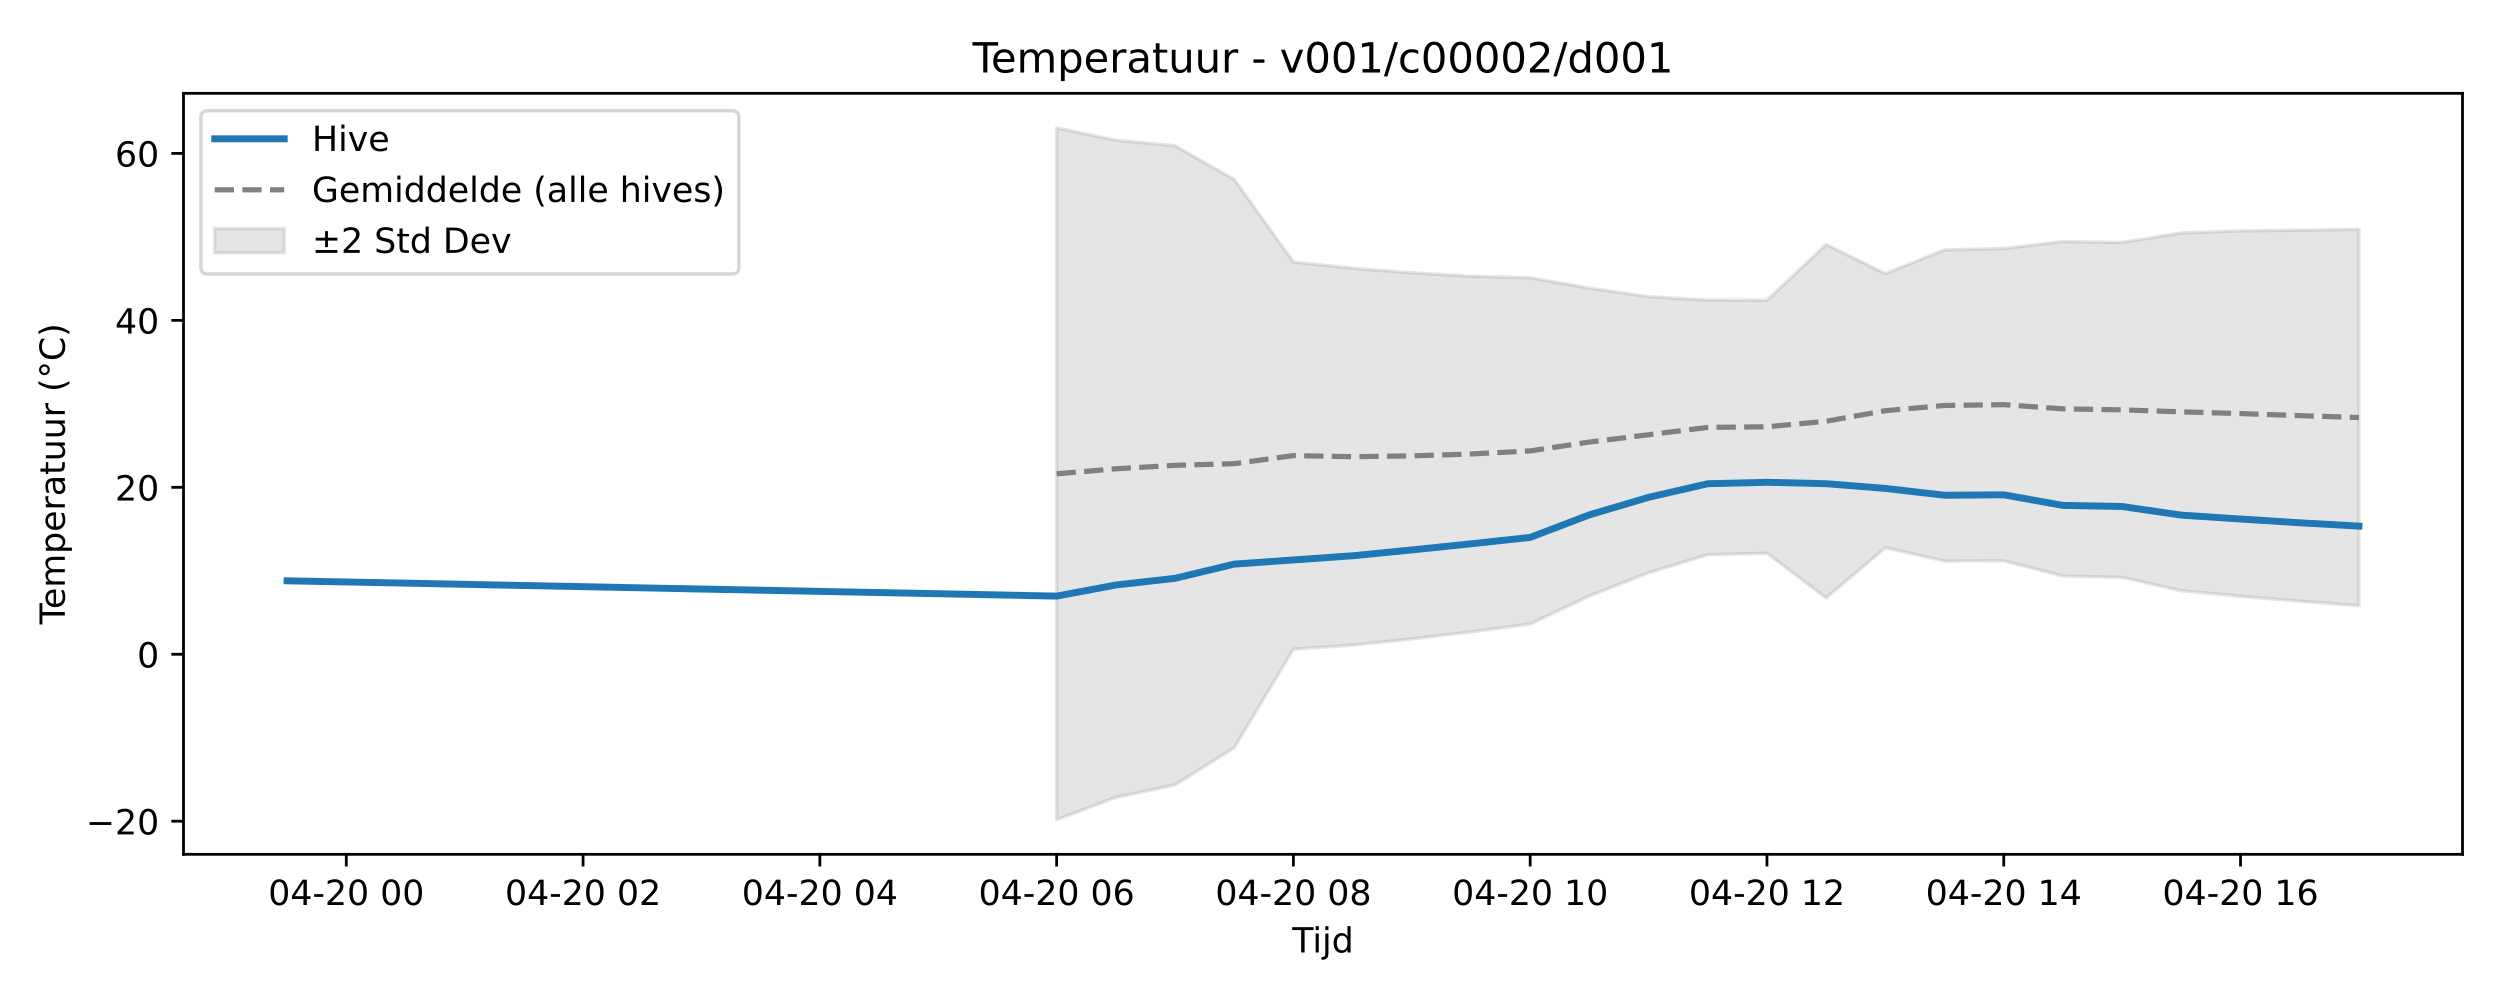
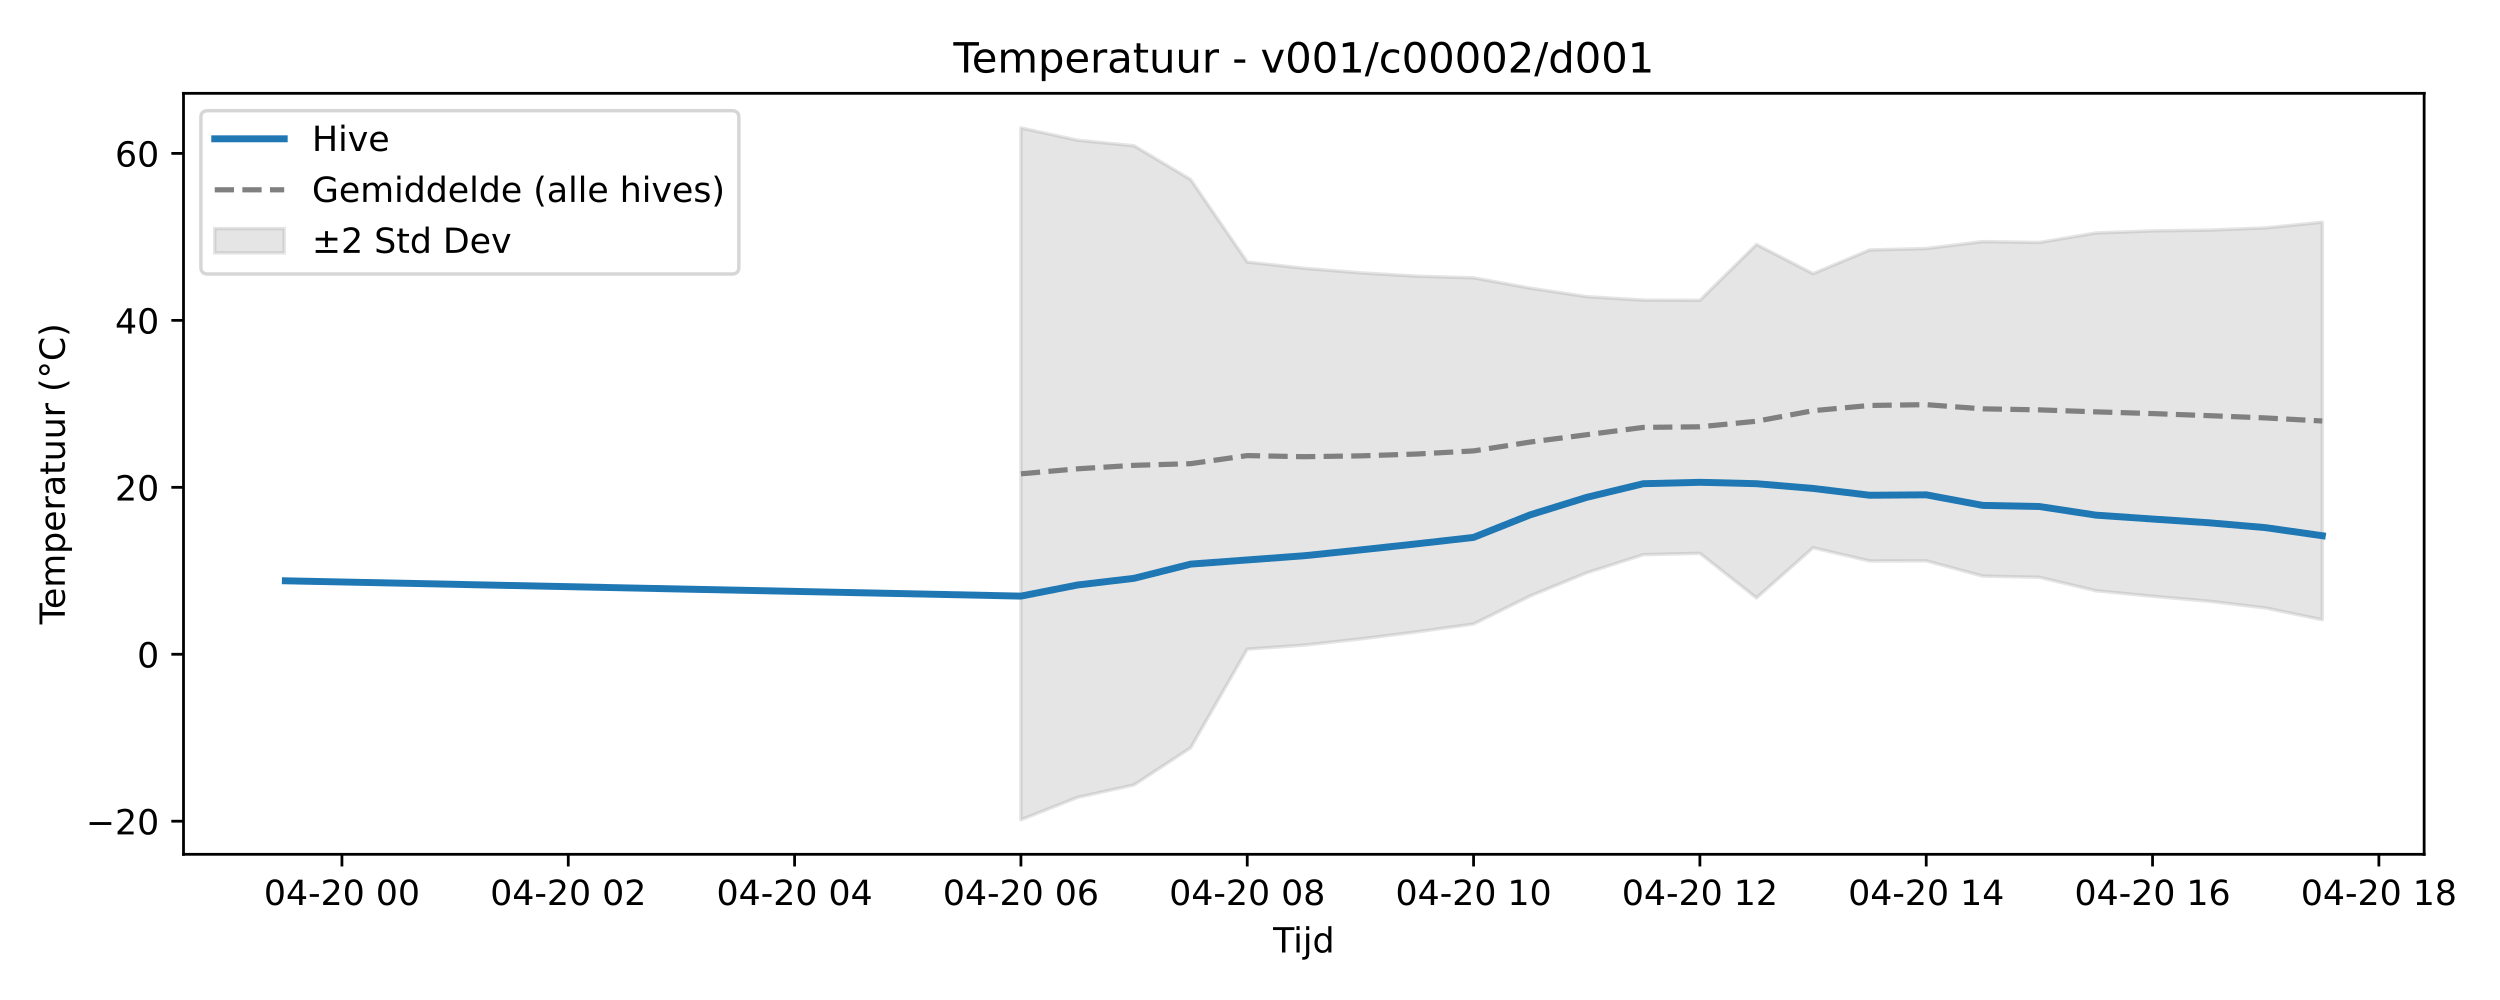
<svg xmlns="http://www.w3.org/2000/svg" xmlns:xlink="http://www.w3.org/1999/xlink" width="720pt" height="288pt" viewBox="0 0 720 288" version="1.1">
  <defs>
    <style type="text/css">*{stroke-linejoin: round; stroke-linecap: butt}</style>
  </defs>
  <g id="figure_1">
    <g id="patch_1">
      <path d="M 0 288  L 720 288  L 720 0  L 0 0  z " style="fill: #ffffff" />
    </g>
    <g id="axes_1">
      <g id="patch_2">
-         <path d="M 52.85 246.04  L 709.2 246.04  L 709.2 26.88  L 52.85 26.88  z " style="fill: #ffffff" />
+         <path d="M 52.85 246.04  L 698.153 246.04  L 698.153 26.88  L 52.85 26.88  z " style="fill: #ffffff" />
      </g>
      <g id="FillBetweenPolyCollection_1">
        <defs>
-           <path id="m833eab4d7a" d="M 304.309 -251.158  L 304.309 -51.922  L 321.357 -58.351  L 338.405 -61.959  L 355.453 -72.64  L 372.501 -101.045  L 389.549 -102.199  L 406.597 -103.993  L 423.645 -106.028  L 440.693 -108.293  L 457.741 -116.367  L 474.789 -123.042  L 491.837 -128.251  L 508.885 -128.648  L 525.933 -115.8  L 542.981 -130.251  L 560.03 -126.432  L 577.078 -126.48  L 594.126 -122.08  L 611.174 -121.741  L 628.222 -117.858  L 645.27 -116.281  L 662.318 -114.844  L 679.366 -113.572  L 679.366 -221.937  L 679.366 -221.937  L 662.318 -221.733  L 645.27 -221.499  L 628.222 -220.909  L 611.174 -218.175  L 594.126 -218.424  L 577.078 -216.429  L 560.03 -216.022  L 542.981 -209.185  L 525.933 -217.572  L 508.885 -201.519  L 491.837 -201.568  L 474.789 -202.556  L 457.741 -205.011  L 440.693 -207.983  L 423.645 -208.458  L 406.597 -209.425  L 389.549 -210.738  L 372.501 -212.533  L 355.453 -236.29  L 338.405 -246.009  L 321.357 -247.614  L 304.309 -251.158  z " style="stroke: #808080; stroke-opacity: 0.2" />
+           <path id="m1afbf3146f" d="M 294.024 -251.158  L 294.024 -51.922  L 310.319 -58.351  L 326.615 -61.959  L 342.91 -72.64  L 359.206 -101.045  L 375.501 -102.199  L 391.797 -103.993  L 408.092 -106.028  L 424.388 -108.293  L 440.683 -116.367  L 456.979 -123.042  L 473.275 -128.251  L 489.57 -128.648  L 505.866 -115.8  L 522.161 -130.251  L 538.457 -126.432  L 554.752 -126.48  L 571.048 -122.08  L 587.343 -121.741  L 603.639 -117.858  L 619.934 -116.281  L 636.23 -114.844  L 652.525 -112.895  L 668.821 -109.507  L 668.821 -223.998  L 668.821 -223.998  L 652.525 -222.373  L 636.23 -221.733  L 619.934 -221.499  L 603.639 -220.909  L 587.343 -218.175  L 571.048 -218.424  L 554.752 -216.429  L 538.457 -216.022  L 522.161 -209.185  L 505.866 -217.572  L 489.57 -201.519  L 473.275 -201.568  L 456.979 -202.556  L 440.683 -205.011  L 424.388 -207.983  L 408.092 -208.458  L 391.797 -209.425  L 375.501 -210.738  L 359.206 -212.533  L 342.91 -236.29  L 326.615 -246.009  L 310.319 -247.614  L 294.024 -251.158  z " style="stroke: #808080; stroke-opacity: 0.2" />
        </defs>
-         <g clip-path="url(#p38b41b8048)">
-           <use xlink:href="#m833eab4d7a" x="0" y="288" style="fill: #808080; fill-opacity: 0.2; stroke: #808080; stroke-opacity: 0.2" />
+         <g clip-path="url(#p901e666ffd)">
+           <use xlink:href="#m1afbf3146f" x="0" y="288" style="fill: #808080; fill-opacity: 0.2; stroke: #808080; stroke-opacity: 0.2" />
        </g>
      </g>
      <g id="matplotlib.axis_1">
        <g id="xtick_1">
          <g id="line2d_1">
            <defs>
-               <path id="m64aecbc556" d="M 0 0  L 0 3.5  " style="stroke: #000000; stroke-width: 0.8" />
-             </defs>
-             <g>
-               <use xlink:href="#m64aecbc556" x="99.732" y="246.04" style="stroke: #000000; stroke-width: 0.8" />
+               <path id="m301e28a3d0" d="M 0 0  L 0 3.5  " style="stroke: #000000; stroke-width: 0.8" />
+             </defs>
+             <g>
+               <use xlink:href="#m301e28a3d0" x="98.477" y="246.04" style="stroke: #000000; stroke-width: 0.8" />
            </g>
          </g>
          <g id="text_1">
-             <g transform="translate(77.25167 260.6384) scale(0.1 -0.1)">
+             <g transform="translate(75.997 260.6384) scale(0.1 -0.1)">
              <defs>
                <path id="DejaVuSans-30" d="M 2034 4250  Q 1547 4250 1301 3770  Q 1056 3291 1056 2328  Q 1056 1369 1301 889  Q 1547 409 2034 409  Q 2525 409 2770 889  Q 3016 1369 3016 2328  Q 3016 3291 2770 3770  Q 2525 4250 2034 4250  z M 2034 4750  Q 2819 4750 3233 4129  Q 3647 3509 3647 2328  Q 3647 1150 3233 529  Q 2819 -91 2034 -91  Q 1250 -91 836 529  Q 422 1150 422 2328  Q 422 3509 836 4129  Q 1250 4750 2034 4750  z " transform="scale(0.015625)" />
                <path id="DejaVuSans-34" d="M 2419 4116  L 825 1625  L 2419 1625  L 2419 4116  z M 2253 4666  L 3047 4666  L 3047 1625  L 3713 1625  L 3713 1100  L 3047 1100  L 3047 0  L 2419 0  L 2419 1100  L 313 1100  L 313 1709  L 2253 4666  z " transform="scale(0.015625)" />
                <path id="DejaVuSans-2d" d="M 313 2009  L 1997 2009  L 1997 1497  L 313 1497  L 313 2009  z " transform="scale(0.015625)" />
                <path id="DejaVuSans-32" d="M 1228 531  L 3431 531  L 3431 0  L 469 0  L 469 531  Q 828 903 1448 1529  Q 2069 2156 2228 2338  Q 2531 2678 2651 2914  Q 2772 3150 2772 3378  Q 2772 3750 2511 3984  Q 2250 4219 1831 4219  Q 1534 4219 1204 4116  Q 875 4013 500 3803  L 500 4441  Q 881 4594 1212 4672  Q 1544 4750 1819 4750  Q 2544 4750 2975 4387  Q 3406 4025 3406 3419  Q 3406 3131 3298 2873  Q 3191 2616 2906 2266  Q 2828 2175 2409 1742  Q 1991 1309 1228 531  z " transform="scale(0.015625)" />
                <path id="DejaVuSans-20" transform="scale(0.015625)" />
              </defs>
              <use xlink:href="#DejaVuSans-30" />
              <use xlink:href="#DejaVuSans-34" transform="translate(63.62305 0)" />
              <use xlink:href="#DejaVuSans-2d" transform="translate(127.2461 0)" />
              <use xlink:href="#DejaVuSans-32" transform="translate(163.3301 0)" />
              <use xlink:href="#DejaVuSans-30" transform="translate(226.9531 0)" />
              <use xlink:href="#DejaVuSans-20" transform="translate(290.5762 0)" />
              <use xlink:href="#DejaVuSans-30" transform="translate(322.3633 0)" />
              <use xlink:href="#DejaVuSans-30" transform="translate(385.9863 0)" />
            </g>
          </g>
        </g>
        <g id="xtick_2">
          <g id="line2d_2">
            <g>
-               <use xlink:href="#m64aecbc556" x="167.924" y="246.04" style="stroke: #000000; stroke-width: 0.8" />
+               <use xlink:href="#m301e28a3d0" x="163.66" y="246.04" style="stroke: #000000; stroke-width: 0.8" />
            </g>
          </g>
          <g id="text_2">
-             <g transform="translate(145.4439 260.6384) scale(0.1 -0.1)">
+             <g transform="translate(141.1791 260.6384) scale(0.1 -0.1)">
              <use xlink:href="#DejaVuSans-30" />
              <use xlink:href="#DejaVuSans-34" transform="translate(63.62305 0)" />
              <use xlink:href="#DejaVuSans-2d" transform="translate(127.2461 0)" />
              <use xlink:href="#DejaVuSans-32" transform="translate(163.3301 0)" />
              <use xlink:href="#DejaVuSans-30" transform="translate(226.9531 0)" />
              <use xlink:href="#DejaVuSans-20" transform="translate(290.5762 0)" />
              <use xlink:href="#DejaVuSans-30" transform="translate(322.3633 0)" />
              <use xlink:href="#DejaVuSans-32" transform="translate(385.9863 0)" />
            </g>
          </g>
        </g>
        <g id="xtick_3">
          <g id="line2d_3">
            <g>
-               <use xlink:href="#m64aecbc556" x="236.117" y="246.04" style="stroke: #000000; stroke-width: 0.8" />
+               <use xlink:href="#m301e28a3d0" x="228.842" y="246.04" style="stroke: #000000; stroke-width: 0.8" />
            </g>
          </g>
          <g id="text_3">
-             <g transform="translate(213.6361 260.6384) scale(0.1 -0.1)">
+             <g transform="translate(206.3612 260.6384) scale(0.1 -0.1)">
              <use xlink:href="#DejaVuSans-30" />
              <use xlink:href="#DejaVuSans-34" transform="translate(63.62305 0)" />
              <use xlink:href="#DejaVuSans-2d" transform="translate(127.2461 0)" />
              <use xlink:href="#DejaVuSans-32" transform="translate(163.3301 0)" />
              <use xlink:href="#DejaVuSans-30" transform="translate(226.9531 0)" />
              <use xlink:href="#DejaVuSans-20" transform="translate(290.5762 0)" />
              <use xlink:href="#DejaVuSans-30" transform="translate(322.3633 0)" />
              <use xlink:href="#DejaVuSans-34" transform="translate(385.9863 0)" />
            </g>
          </g>
        </g>
        <g id="xtick_4">
          <g id="line2d_4">
            <g>
-               <use xlink:href="#m64aecbc556" x="304.309" y="246.04" style="stroke: #000000; stroke-width: 0.8" />
+               <use xlink:href="#m301e28a3d0" x="294.024" y="246.04" style="stroke: #000000; stroke-width: 0.8" />
            </g>
          </g>
          <g id="text_4">
-             <g transform="translate(281.8283 260.6384) scale(0.1 -0.1)">
+             <g transform="translate(271.5433 260.6384) scale(0.1 -0.1)">
              <defs>
                <path id="DejaVuSans-36" d="M 2113 2584  Q 1688 2584 1439 2293  Q 1191 2003 1191 1497  Q 1191 994 1439 701  Q 1688 409 2113 409  Q 2538 409 2786 701  Q 3034 994 3034 1497  Q 3034 2003 2786 2293  Q 2538 2584 2113 2584  z M 3366 4563  L 3366 3988  Q 3128 4100 2886 4159  Q 2644 4219 2406 4219  Q 1781 4219 1451 3797  Q 1122 3375 1075 2522  Q 1259 2794 1537 2939  Q 1816 3084 2150 3084  Q 2853 3084 3261 2657  Q 3669 2231 3669 1497  Q 3669 778 3244 343  Q 2819 -91 2113 -91  Q 1303 -91 875 529  Q 447 1150 447 2328  Q 447 3434 972 4092  Q 1497 4750 2381 4750  Q 2619 4750 2861 4703  Q 3103 4656 3366 4563  z " transform="scale(0.015625)" />
              </defs>
              <use xlink:href="#DejaVuSans-30" />
              <use xlink:href="#DejaVuSans-34" transform="translate(63.62305 0)" />
              <use xlink:href="#DejaVuSans-2d" transform="translate(127.2461 0)" />
              <use xlink:href="#DejaVuSans-32" transform="translate(163.3301 0)" />
              <use xlink:href="#DejaVuSans-30" transform="translate(226.9531 0)" />
              <use xlink:href="#DejaVuSans-20" transform="translate(290.5762 0)" />
              <use xlink:href="#DejaVuSans-30" transform="translate(322.3633 0)" />
              <use xlink:href="#DejaVuSans-36" transform="translate(385.9863 0)" />
            </g>
          </g>
        </g>
        <g id="xtick_5">
          <g id="line2d_5">
            <g>
-               <use xlink:href="#m64aecbc556" x="372.501" y="246.04" style="stroke: #000000; stroke-width: 0.8" />
+               <use xlink:href="#m301e28a3d0" x="359.206" y="246.04" style="stroke: #000000; stroke-width: 0.8" />
            </g>
          </g>
          <g id="text_5">
-             <g transform="translate(350.0205 260.6384) scale(0.1 -0.1)">
+             <g transform="translate(336.7254 260.6384) scale(0.1 -0.1)">
              <defs>
                <path id="DejaVuSans-38" d="M 2034 2216  Q 1584 2216 1326 1975  Q 1069 1734 1069 1313  Q 1069 891 1326 650  Q 1584 409 2034 409  Q 2484 409 2743 651  Q 3003 894 3003 1313  Q 3003 1734 2745 1975  Q 2488 2216 2034 2216  z M 1403 2484  Q 997 2584 770 2862  Q 544 3141 544 3541  Q 544 4100 942 4425  Q 1341 4750 2034 4750  Q 2731 4750 3128 4425  Q 3525 4100 3525 3541  Q 3525 3141 3298 2862  Q 3072 2584 2669 2484  Q 3125 2378 3379 2068  Q 3634 1759 3634 1313  Q 3634 634 3220 271  Q 2806 -91 2034 -91  Q 1263 -91 848 271  Q 434 634 434 1313  Q 434 1759 690 2068  Q 947 2378 1403 2484  z M 1172 3481  Q 1172 3119 1398 2916  Q 1625 2713 2034 2713  Q 2441 2713 2670 2916  Q 2900 3119 2900 3481  Q 2900 3844 2670 4047  Q 2441 4250 2034 4250  Q 1625 4250 1398 4047  Q 1172 3844 1172 3481  z " transform="scale(0.015625)" />
              </defs>
              <use xlink:href="#DejaVuSans-30" />
              <use xlink:href="#DejaVuSans-34" transform="translate(63.62305 0)" />
              <use xlink:href="#DejaVuSans-2d" transform="translate(127.2461 0)" />
              <use xlink:href="#DejaVuSans-32" transform="translate(163.3301 0)" />
              <use xlink:href="#DejaVuSans-30" transform="translate(226.9531 0)" />
              <use xlink:href="#DejaVuSans-20" transform="translate(290.5762 0)" />
              <use xlink:href="#DejaVuSans-30" transform="translate(322.3633 0)" />
              <use xlink:href="#DejaVuSans-38" transform="translate(385.9863 0)" />
            </g>
          </g>
        </g>
        <g id="xtick_6">
          <g id="line2d_6">
            <g>
-               <use xlink:href="#m64aecbc556" x="440.693" y="246.04" style="stroke: #000000; stroke-width: 0.8" />
+               <use xlink:href="#m301e28a3d0" x="424.388" y="246.04" style="stroke: #000000; stroke-width: 0.8" />
            </g>
          </g>
          <g id="text_6">
-             <g transform="translate(418.2127 260.6384) scale(0.1 -0.1)">
+             <g transform="translate(401.9075 260.6384) scale(0.1 -0.1)">
              <defs>
                <path id="DejaVuSans-31" d="M 794 531  L 1825 531  L 1825 4091  L 703 3866  L 703 4441  L 1819 4666  L 2450 4666  L 2450 531  L 3481 531  L 3481 0  L 794 0  L 794 531  z " transform="scale(0.015625)" />
              </defs>
              <use xlink:href="#DejaVuSans-30" />
              <use xlink:href="#DejaVuSans-34" transform="translate(63.62305 0)" />
              <use xlink:href="#DejaVuSans-2d" transform="translate(127.2461 0)" />
              <use xlink:href="#DejaVuSans-32" transform="translate(163.3301 0)" />
              <use xlink:href="#DejaVuSans-30" transform="translate(226.9531 0)" />
              <use xlink:href="#DejaVuSans-20" transform="translate(290.5762 0)" />
              <use xlink:href="#DejaVuSans-31" transform="translate(322.3633 0)" />
              <use xlink:href="#DejaVuSans-30" transform="translate(385.9863 0)" />
            </g>
          </g>
        </g>
        <g id="xtick_7">
          <g id="line2d_7">
            <g>
-               <use xlink:href="#m64aecbc556" x="508.885" y="246.04" style="stroke: #000000; stroke-width: 0.8" />
+               <use xlink:href="#m301e28a3d0" x="489.57" y="246.04" style="stroke: #000000; stroke-width: 0.8" />
            </g>
          </g>
          <g id="text_7">
-             <g transform="translate(486.4049 260.6384) scale(0.1 -0.1)">
+             <g transform="translate(467.0896 260.6384) scale(0.1 -0.1)">
              <use xlink:href="#DejaVuSans-30" />
              <use xlink:href="#DejaVuSans-34" transform="translate(63.62305 0)" />
              <use xlink:href="#DejaVuSans-2d" transform="translate(127.2461 0)" />
              <use xlink:href="#DejaVuSans-32" transform="translate(163.3301 0)" />
              <use xlink:href="#DejaVuSans-30" transform="translate(226.9531 0)" />
              <use xlink:href="#DejaVuSans-20" transform="translate(290.5762 0)" />
              <use xlink:href="#DejaVuSans-31" transform="translate(322.3633 0)" />
              <use xlink:href="#DejaVuSans-32" transform="translate(385.9863 0)" />
            </g>
          </g>
        </g>
        <g id="xtick_8">
          <g id="line2d_8">
            <g>
-               <use xlink:href="#m64aecbc556" x="577.078" y="246.04" style="stroke: #000000; stroke-width: 0.8" />
+               <use xlink:href="#m301e28a3d0" x="554.752" y="246.04" style="stroke: #000000; stroke-width: 0.8" />
            </g>
          </g>
          <g id="text_8">
-             <g transform="translate(554.5971 260.6384) scale(0.1 -0.1)">
+             <g transform="translate(532.2717 260.6384) scale(0.1 -0.1)">
              <use xlink:href="#DejaVuSans-30" />
              <use xlink:href="#DejaVuSans-34" transform="translate(63.62305 0)" />
              <use xlink:href="#DejaVuSans-2d" transform="translate(127.2461 0)" />
              <use xlink:href="#DejaVuSans-32" transform="translate(163.3301 0)" />
              <use xlink:href="#DejaVuSans-30" transform="translate(226.9531 0)" />
              <use xlink:href="#DejaVuSans-20" transform="translate(290.5762 0)" />
              <use xlink:href="#DejaVuSans-31" transform="translate(322.3633 0)" />
              <use xlink:href="#DejaVuSans-34" transform="translate(385.9863 0)" />
            </g>
          </g>
        </g>
        <g id="xtick_9">
          <g id="line2d_9">
            <g>
-               <use xlink:href="#m64aecbc556" x="645.27" y="246.04" style="stroke: #000000; stroke-width: 0.8" />
+               <use xlink:href="#m301e28a3d0" x="619.934" y="246.04" style="stroke: #000000; stroke-width: 0.8" />
            </g>
          </g>
          <g id="text_9">
-             <g transform="translate(622.7893 260.6384) scale(0.1 -0.1)">
+             <g transform="translate(597.4537 260.6384) scale(0.1 -0.1)">
              <use xlink:href="#DejaVuSans-30" />
              <use xlink:href="#DejaVuSans-34" transform="translate(63.62305 0)" />
              <use xlink:href="#DejaVuSans-2d" transform="translate(127.2461 0)" />
              <use xlink:href="#DejaVuSans-32" transform="translate(163.3301 0)" />
              <use xlink:href="#DejaVuSans-30" transform="translate(226.9531 0)" />
              <use xlink:href="#DejaVuSans-20" transform="translate(290.5762 0)" />
              <use xlink:href="#DejaVuSans-31" transform="translate(322.3633 0)" />
              <use xlink:href="#DejaVuSans-36" transform="translate(385.9863 0)" />
            </g>
          </g>
        </g>
-         <g id="text_10">
-           <g transform="translate(372.175 274.3166) scale(0.1 -0.1)">
+         <g id="xtick_10">
+           <g id="line2d_10">
+             <g>
+               <use xlink:href="#m301e28a3d0" x="685.116" y="246.04" style="stroke: #000000; stroke-width: 0.8" />
+             </g>
+           </g>
+           <g id="text_10">
+             <g transform="translate(662.6358 260.6384) scale(0.1 -0.1)">
+               <use xlink:href="#DejaVuSans-30" />
+               <use xlink:href="#DejaVuSans-34" transform="translate(63.62305 0)" />
+               <use xlink:href="#DejaVuSans-2d" transform="translate(127.2461 0)" />
+               <use xlink:href="#DejaVuSans-32" transform="translate(163.3301 0)" />
+               <use xlink:href="#DejaVuSans-30" transform="translate(226.9531 0)" />
+               <use xlink:href="#DejaVuSans-20" transform="translate(290.5762 0)" />
+               <use xlink:href="#DejaVuSans-31" transform="translate(322.3633 0)" />
+               <use xlink:href="#DejaVuSans-38" transform="translate(385.9863 0)" />
+             </g>
+           </g>
+         </g>
+         <g id="text_11">
+           <g transform="translate(366.6514 274.3166) scale(0.1 -0.1)">
            <defs>
              <path id="DejaVuSans-54" d="M -19 4666  L 3928 4666  L 3928 4134  L 2272 4134  L 2272 0  L 1638 0  L 1638 4134  L -19 4134  L -19 4666  z " transform="scale(0.015625)" />
              <path id="DejaVuSans-69" d="M 603 3500  L 1178 3500  L 1178 0  L 603 0  L 603 3500  z M 603 4863  L 1178 4863  L 1178 4134  L 603 4134  L 603 4863  z " transform="scale(0.015625)" />
              <path id="DejaVuSans-6a" d="M 603 3500  L 1178 3500  L 1178 -63  Q 1178 -731 923 -1031  Q 669 -1331 103 -1331  L -116 -1331  L -116 -844  L 38 -844  Q 366 -844 484 -692  Q 603 -541 603 -63  L 603 3500  z M 603 4863  L 1178 4863  L 1178 4134  L 603 4134  L 603 4863  z " transform="scale(0.015625)" />
              <path id="DejaVuSans-64" d="M 2906 2969  L 2906 4863  L 3481 4863  L 3481 0  L 2906 0  L 2906 525  Q 2725 213 2448 61  Q 2172 -91 1784 -91  Q 1150 -91 751 415  Q 353 922 353 1747  Q 353 2572 751 3078  Q 1150 3584 1784 3584  Q 2172 3584 2448 3432  Q 2725 3281 2906 2969  z M 947 1747  Q 947 1113 1208 752  Q 1469 391 1925 391  Q 2381 391 2643 752  Q 2906 1113 2906 1747  Q 2906 2381 2643 2742  Q 2381 3103 1925 3103  Q 1469 3103 1208 2742  Q 947 2381 947 1747  z " transform="scale(0.015625)" />
            </defs>
            <use xlink:href="#DejaVuSans-54" />
            <use xlink:href="#DejaVuSans-69" transform="translate(57.95898 0)" />
            <use xlink:href="#DejaVuSans-6a" transform="translate(85.74219 0)" />
            <use xlink:href="#DejaVuSans-64" transform="translate(113.5254 0)" />
          </g>
        </g>
      </g>
      <g id="matplotlib.axis_2">
        <g id="ytick_1">
-           <g id="line2d_10">
-             <defs>
-               <path id="m5dd552c5e4" d="M 0 0  L -3.5 0  " style="stroke: #000000; stroke-width: 0.8" />
-             </defs>
-             <g>
-               <use xlink:href="#m5dd552c5e4" x="52.85" y="236.511" style="stroke: #000000; stroke-width: 0.8" />
-             </g>
-           </g>
-           <g id="text_11">
+           <g id="line2d_11">
+             <defs>
+               <path id="m9ec82c67b8" d="M 0 0  L -3.5 0  " style="stroke: #000000; stroke-width: 0.8" />
+             </defs>
+             <g>
+               <use xlink:href="#m9ec82c67b8" x="52.85" y="236.511" style="stroke: #000000; stroke-width: 0.8" />
+             </g>
+           </g>
+           <g id="text_12">
            <g transform="translate(24.74531 240.3106) scale(0.1 -0.1)">
              <defs>
                <path id="DejaVuSans-2212" d="M 678 2272  L 4684 2272  L 4684 1741  L 678 1741  L 678 2272  z " transform="scale(0.015625)" />
              </defs>
              <use xlink:href="#DejaVuSans-2212" />
              <use xlink:href="#DejaVuSans-32" transform="translate(83.78906 0)" />
              <use xlink:href="#DejaVuSans-30" transform="translate(147.4121 0)" />
            </g>
          </g>
        </g>
        <g id="ytick_2">
-           <g id="line2d_11">
-             <g>
-               <use xlink:href="#m5dd552c5e4" x="52.85" y="188.429" style="stroke: #000000; stroke-width: 0.8" />
-             </g>
-           </g>
-           <g id="text_12">
+           <g id="line2d_12">
+             <g>
+               <use xlink:href="#m9ec82c67b8" x="52.85" y="188.429" style="stroke: #000000; stroke-width: 0.8" />
+             </g>
+           </g>
+           <g id="text_13">
            <g transform="translate(39.4875 192.2283) scale(0.1 -0.1)">
              <use xlink:href="#DejaVuSans-30" />
            </g>
          </g>
        </g>
        <g id="ytick_3">
-           <g id="line2d_12">
-             <g>
-               <use xlink:href="#m5dd552c5e4" x="52.85" y="140.347" style="stroke: #000000; stroke-width: 0.8" />
-             </g>
-           </g>
-           <g id="text_13">
+           <g id="line2d_13">
+             <g>
+               <use xlink:href="#m9ec82c67b8" x="52.85" y="140.347" style="stroke: #000000; stroke-width: 0.8" />
+             </g>
+           </g>
+           <g id="text_14">
            <g transform="translate(33.125 144.1459) scale(0.1 -0.1)">
              <use xlink:href="#DejaVuSans-32" />
              <use xlink:href="#DejaVuSans-30" transform="translate(63.62305 0)" />
            </g>
          </g>
        </g>
        <g id="ytick_4">
-           <g id="line2d_13">
-             <g>
-               <use xlink:href="#m5dd552c5e4" x="52.85" y="92.264" style="stroke: #000000; stroke-width: 0.8" />
-             </g>
-           </g>
-           <g id="text_14">
+           <g id="line2d_14">
+             <g>
+               <use xlink:href="#m9ec82c67b8" x="52.85" y="92.264" style="stroke: #000000; stroke-width: 0.8" />
+             </g>
+           </g>
+           <g id="text_15">
            <g transform="translate(33.125 96.0635) scale(0.1 -0.1)">
              <use xlink:href="#DejaVuSans-34" />
              <use xlink:href="#DejaVuSans-30" transform="translate(63.62305 0)" />
            </g>
          </g>
        </g>
        <g id="ytick_5">
-           <g id="line2d_14">
-             <g>
-               <use xlink:href="#m5dd552c5e4" x="52.85" y="44.182" style="stroke: #000000; stroke-width: 0.8" />
-             </g>
-           </g>
-           <g id="text_15">
+           <g id="line2d_15">
+             <g>
+               <use xlink:href="#m9ec82c67b8" x="52.85" y="44.182" style="stroke: #000000; stroke-width: 0.8" />
+             </g>
+           </g>
+           <g id="text_16">
            <g transform="translate(33.125 47.98111) scale(0.1 -0.1)">
              <use xlink:href="#DejaVuSans-36" />
              <use xlink:href="#DejaVuSans-30" transform="translate(63.62305 0)" />
            </g>
          </g>
        </g>
-         <g id="text_16">
+         <g id="text_17">
          <g transform="translate(18.66562 179.8162) rotate(-90) scale(0.1 -0.1)">
            <defs>
              <path id="DejaVuSans-65" d="M 3597 1894  L 3597 1613  L 953 1613  Q 991 1019 1311 708  Q 1631 397 2203 397  Q 2534 397 2845 478  Q 3156 559 3463 722  L 3463 178  Q 3153 47 2828 -22  Q 2503 -91 2169 -91  Q 1331 -91 842 396  Q 353 884 353 1716  Q 353 2575 817 3079  Q 1281 3584 2069 3584  Q 2775 3584 3186 3129  Q 3597 2675 3597 1894  z M 3022 2063  Q 3016 2534 2758 2815  Q 2500 3097 2075 3097  Q 1594 3097 1305 2825  Q 1016 2553 972 2059  L 3022 2063  z " transform="scale(0.015625)" />
              <path id="DejaVuSans-6d" d="M 3328 2828  Q 3544 3216 3844 3400  Q 4144 3584 4550 3584  Q 5097 3584 5394 3201  Q 5691 2819 5691 2113  L 5691 0  L 5113 0  L 5113 2094  Q 5113 2597 4934 2840  Q 4756 3084 4391 3084  Q 3944 3084 3684 2787  Q 3425 2491 3425 1978  L 3425 0  L 2847 0  L 2847 2094  Q 2847 2600 2669 2842  Q 2491 3084 2119 3084  Q 1678 3084 1418 2786  Q 1159 2488 1159 1978  L 1159 0  L 581 0  L 581 3500  L 1159 3500  L 1159 2956  Q 1356 3278 1631 3431  Q 1906 3584 2284 3584  Q 2666 3584 2933 3390  Q 3200 3197 3328 2828  z " transform="scale(0.015625)" />
              <path id="DejaVuSans-70" d="M 1159 525  L 1159 -1331  L 581 -1331  L 581 3500  L 1159 3500  L 1159 2969  Q 1341 3281 1617 3432  Q 1894 3584 2278 3584  Q 2916 3584 3314 3078  Q 3713 2572 3713 1747  Q 3713 922 3314 415  Q 2916 -91 2278 -91  Q 1894 -91 1617 61  Q 1341 213 1159 525  z M 3116 1747  Q 3116 2381 2855 2742  Q 2594 3103 2138 3103  Q 1681 3103 1420 2742  Q 1159 2381 1159 1747  Q 1159 1113 1420 752  Q 1681 391 2138 391  Q 2594 391 2855 752  Q 3116 1113 3116 1747  z " transform="scale(0.015625)" />
              <path id="DejaVuSans-72" d="M 2631 2963  Q 2534 3019 2420 3045  Q 2306 3072 2169 3072  Q 1681 3072 1420 2755  Q 1159 2438 1159 1844  L 1159 0  L 581 0  L 581 3500  L 1159 3500  L 1159 2956  Q 1341 3275 1631 3429  Q 1922 3584 2338 3584  Q 2397 3584 2469 3576  Q 2541 3569 2628 3553  L 2631 2963  z " transform="scale(0.015625)" />
              <path id="DejaVuSans-61" d="M 2194 1759  Q 1497 1759 1228 1600  Q 959 1441 959 1056  Q 959 750 1161 570  Q 1363 391 1709 391  Q 2188 391 2477 730  Q 2766 1069 2766 1631  L 2766 1759  L 2194 1759  z M 3341 1997  L 3341 0  L 2766 0  L 2766 531  Q 2569 213 2275 61  Q 1981 -91 1556 -91  Q 1019 -91 701 211  Q 384 513 384 1019  Q 384 1609 779 1909  Q 1175 2209 1959 2209  L 2766 2209  L 2766 2266  Q 2766 2663 2505 2880  Q 2244 3097 1772 3097  Q 1472 3097 1187 3025  Q 903 2953 641 2809  L 641 3341  Q 956 3463 1253 3523  Q 1550 3584 1831 3584  Q 2591 3584 2966 3190  Q 3341 2797 3341 1997  z " transform="scale(0.015625)" />
              <path id="DejaVuSans-74" d="M 1172 4494  L 1172 3500  L 2356 3500  L 2356 3053  L 1172 3053  L 1172 1153  Q 1172 725 1289 603  Q 1406 481 1766 481  L 2356 481  L 2356 0  L 1766 0  Q 1100 0 847 248  Q 594 497 594 1153  L 594 3053  L 172 3053  L 172 3500  L 594 3500  L 594 4494  L 1172 4494  z " transform="scale(0.015625)" />
              <path id="DejaVuSans-75" d="M 544 1381  L 544 3500  L 1119 3500  L 1119 1403  Q 1119 906 1312 657  Q 1506 409 1894 409  Q 2359 409 2629 706  Q 2900 1003 2900 1516  L 2900 3500  L 3475 3500  L 3475 0  L 2900 0  L 2900 538  Q 2691 219 2414 64  Q 2138 -91 1772 -91  Q 1169 -91 856 284  Q 544 659 544 1381  z M 1991 3584  L 1991 3584  z " transform="scale(0.015625)" />
              <path id="DejaVuSans-28" d="M 1984 4856  Q 1566 4138 1362 3434  Q 1159 2731 1159 2009  Q 1159 1288 1364 580  Q 1569 -128 1984 -844  L 1484 -844  Q 1016 -109 783 600  Q 550 1309 550 2009  Q 550 2706 781 3412  Q 1013 4119 1484 4856  L 1984 4856  z " transform="scale(0.015625)" />
              <path id="DejaVuSans-b0" d="M 1600 4347  Q 1350 4347 1178 4173  Q 1006 4000 1006 3750  Q 1006 3503 1178 3333  Q 1350 3163 1600 3163  Q 1850 3163 2022 3333  Q 2194 3503 2194 3750  Q 2194 3997 2020 4172  Q 1847 4347 1600 4347  z M 1600 4750  Q 1800 4750 1984 4673  Q 2169 4597 2303 4453  Q 2447 4313 2519 4134  Q 2591 3956 2591 3750  Q 2591 3338 2302 3052  Q 2013 2766 1594 2766  Q 1172 2766 890 3047  Q 609 3328 609 3750  Q 609 4169 896 4459  Q 1184 4750 1600 4750  z " transform="scale(0.015625)" />
              <path id="DejaVuSans-43" d="M 4122 4306  L 4122 3641  Q 3803 3938 3442 4084  Q 3081 4231 2675 4231  Q 1875 4231 1450 3742  Q 1025 3253 1025 2328  Q 1025 1406 1450 917  Q 1875 428 2675 428  Q 3081 428 3442 575  Q 3803 722 4122 1019  L 4122 359  Q 3791 134 3420 21  Q 3050 -91 2638 -91  Q 1578 -91 968 557  Q 359 1206 359 2328  Q 359 3453 968 4101  Q 1578 4750 2638 4750  Q 3056 4750 3426 4639  Q 3797 4528 4122 4306  z " transform="scale(0.015625)" />
              <path id="DejaVuSans-29" d="M 513 4856  L 1013 4856  Q 1481 4119 1714 3412  Q 1947 2706 1947 2009  Q 1947 1309 1714 600  Q 1481 -109 1013 -844  L 513 -844  Q 928 -128 1133 580  Q 1338 1288 1338 2009  Q 1338 2731 1133 3434  Q 928 4138 513 4856  z " transform="scale(0.015625)" />
            </defs>
            <use xlink:href="#DejaVuSans-54" />
            <use xlink:href="#DejaVuSans-65" transform="translate(44.08398 0)" />
            <use xlink:href="#DejaVuSans-6d" transform="translate(105.6074 0)" />
            <use xlink:href="#DejaVuSans-70" transform="translate(203.0195 0)" />
            <use xlink:href="#DejaVuSans-65" transform="translate(266.4961 0)" />
            <use xlink:href="#DejaVuSans-72" transform="translate(328.0195 0)" />
            <use xlink:href="#DejaVuSans-61" transform="translate(369.1328 0)" />
            <use xlink:href="#DejaVuSans-74" transform="translate(430.4121 0)" />
            <use xlink:href="#DejaVuSans-75" transform="translate(469.6211 0)" />
            <use xlink:href="#DejaVuSans-75" transform="translate(533 0)" />
            <use xlink:href="#DejaVuSans-72" transform="translate(596.3789 0)" />
            <use xlink:href="#DejaVuSans-20" transform="translate(637.4922 0)" />
            <use xlink:href="#DejaVuSans-28" transform="translate(669.2793 0)" />
            <use xlink:href="#DejaVuSans-b0" transform="translate(708.293 0)" />
            <use xlink:href="#DejaVuSans-43" transform="translate(758.293 0)" />
            <use xlink:href="#DejaVuSans-29" transform="translate(828.1172 0)" />
          </g>
        </g>
      </g>
-       <g id="line2d_15">
-         <path d="M 82.684 167.273  L 304.309 171.68  L 321.357 168.475  L 338.405 166.552  L 355.453 162.465  L 372.501 161.262  L 389.549 160.06  L 406.597 158.378  L 423.645 156.615  L 440.693 154.771  L 457.741 148.28  L 474.789 143.232  L 491.837 139.305  L 508.885 138.904  L 525.933 139.305  L 542.981 140.667  L 560.03 142.631  L 577.078 142.51  L 594.126 145.556  L 611.174 145.876  L 628.222 148.36  L 645.27 149.482  L 662.318 150.564  L 679.366 151.526  " clip-path="url(#p38b41b8048)" style="fill: none; stroke: #1f77b4; stroke-width: 2; stroke-linecap: square" />
-       </g>
      <g id="line2d_16">
-         <path d="M 82.684 167.273  M 304.309 136.46  L 321.357 135.018  L 338.405 134.016  L 355.453 133.535  L 372.501 131.211  L 389.549 131.532  L 406.597 131.291  L 423.645 130.757  L 440.693 129.862  L 457.741 127.311  L 474.789 125.201  L 491.837 123.09  L 508.885 122.917  L 525.933 121.314  L 542.981 118.282  L 560.03 116.773  L 577.078 116.546  L 594.126 117.748  L 611.174 118.042  L 628.222 118.616  L 645.27 119.11  L 662.318 119.711  L 679.366 120.246  " clip-path="url(#p38b41b8048)" style="fill: none; stroke-dasharray: 5.55,2.4; stroke-dashoffset: 0; stroke: #808080; stroke-width: 1.5" />
+         <path d="M 82.182 167.273  L 294.024 171.68  L 310.319 168.475  L 326.615 166.552  L 342.91 162.465  L 359.206 161.262  L 375.501 160.06  L 391.797 158.378  L 408.092 156.615  L 424.388 154.771  L 440.683 148.28  L 456.979 143.232  L 473.275 139.305  L 489.57 138.904  L 505.866 139.305  L 522.161 140.667  L 538.457 142.631  L 554.752 142.51  L 571.048 145.556  L 587.343 145.876  L 603.639 148.36  L 619.934 149.482  L 636.23 150.564  L 652.525 151.967  L 668.821 154.291  " clip-path="url(#p901e666ffd)" style="fill: none; stroke: #1f77b4; stroke-width: 2; stroke-linecap: square" />
+       </g>
+       <g id="line2d_17">
+         <path d="M 82.182 167.273  M 294.024 136.46  L 310.319 135.018  L 326.615 134.016  L 342.91 133.535  L 359.206 131.211  L 375.501 131.532  L 391.797 131.291  L 408.092 130.757  L 424.388 129.862  L 440.683 127.311  L 456.979 125.201  L 473.275 123.09  L 489.57 122.917  L 505.866 121.314  L 522.161 118.282  L 538.457 116.773  L 554.752 116.546  L 571.048 117.748  L 587.343 118.042  L 603.639 118.616  L 619.934 119.11  L 636.23 119.711  L 652.525 120.366  L 668.821 121.247  " clip-path="url(#p901e666ffd)" style="fill: none; stroke-dasharray: 5.55,2.4; stroke-dashoffset: 0; stroke: #808080; stroke-width: 1.5" />
      </g>
      <g id="patch_3">
        <path d="M 52.85 246.04  L 52.85 26.88  " style="fill: none; stroke: #000000; stroke-width: 0.8; stroke-linejoin: miter; stroke-linecap: square" />
      </g>
      <g id="patch_4">
-         <path d="M 709.2 246.04  L 709.2 26.88  " style="fill: none; stroke: #000000; stroke-width: 0.8; stroke-linejoin: miter; stroke-linecap: square" />
+         <path d="M 698.153 246.04  L 698.153 26.88  " style="fill: none; stroke: #000000; stroke-width: 0.8; stroke-linejoin: miter; stroke-linecap: square" />
      </g>
      <g id="patch_5">
-         <path d="M 52.85 246.04  L 709.2 246.04  " style="fill: none; stroke: #000000; stroke-width: 0.8; stroke-linejoin: miter; stroke-linecap: square" />
+         <path d="M 52.85 246.04  L 698.153 246.04  " style="fill: none; stroke: #000000; stroke-width: 0.8; stroke-linejoin: miter; stroke-linecap: square" />
      </g>
      <g id="patch_6">
-         <path d="M 52.85 26.88  L 709.2 26.88  " style="fill: none; stroke: #000000; stroke-width: 0.8; stroke-linejoin: miter; stroke-linecap: square" />
-       </g>
-       <g id="text_17">
-         <g transform="translate(280.1031 20.88) scale(0.12 -0.12)">
+         <path d="M 52.85 26.88  L 698.153 26.88  " style="fill: none; stroke: #000000; stroke-width: 0.8; stroke-linejoin: miter; stroke-linecap: square" />
+       </g>
+       <g id="text_18">
+         <g transform="translate(274.5795 20.88) scale(0.12 -0.12)">
          <defs>
            <path id="DejaVuSans-76" d="M 191 3500  L 800 3500  L 1894 563  L 2988 3500  L 3597 3500  L 2284 0  L 1503 0  L 191 3500  z " transform="scale(0.015625)" />
            <path id="DejaVuSans-2f" d="M 1625 4666  L 2156 4666  L 531 -594  L 0 -594  L 1625 4666  z " transform="scale(0.015625)" />
            <path id="DejaVuSans-63" d="M 3122 3366  L 3122 2828  Q 2878 2963 2633 3030  Q 2388 3097 2138 3097  Q 1578 3097 1268 2742  Q 959 2388 959 1747  Q 959 1106 1268 751  Q 1578 397 2138 397  Q 2388 397 2633 464  Q 2878 531 3122 666  L 3122 134  Q 2881 22 2623 -34  Q 2366 -91 2075 -91  Q 1284 -91 818 406  Q 353 903 353 1747  Q 353 2603 823 3093  Q 1294 3584 2113 3584  Q 2378 3584 2631 3529  Q 2884 3475 3122 3366  z " transform="scale(0.015625)" />
          </defs>
          <use xlink:href="#DejaVuSans-54" />
          <use xlink:href="#DejaVuSans-65" transform="translate(44.08398 0)" />
          <use xlink:href="#DejaVuSans-6d" transform="translate(105.6074 0)" />
          <use xlink:href="#DejaVuSans-70" transform="translate(203.0195 0)" />
          <use xlink:href="#DejaVuSans-65" transform="translate(266.4961 0)" />
          <use xlink:href="#DejaVuSans-72" transform="translate(328.0195 0)" />
          <use xlink:href="#DejaVuSans-61" transform="translate(369.1328 0)" />
          <use xlink:href="#DejaVuSans-74" transform="translate(430.4121 0)" />
          <use xlink:href="#DejaVuSans-75" transform="translate(469.6211 0)" />
          <use xlink:href="#DejaVuSans-75" transform="translate(533 0)" />
          <use xlink:href="#DejaVuSans-72" transform="translate(596.3789 0)" />
          <use xlink:href="#DejaVuSans-20" transform="translate(637.4922 0)" />
          <use xlink:href="#DejaVuSans-2d" transform="translate(669.2793 0)" />
          <use xlink:href="#DejaVuSans-20" transform="translate(705.3633 0)" />
          <use xlink:href="#DejaVuSans-76" transform="translate(737.1504 0)" />
          <use xlink:href="#DejaVuSans-30" transform="translate(796.3301 0)" />
          <use xlink:href="#DejaVuSans-30" transform="translate(859.9531 0)" />
          <use xlink:href="#DejaVuSans-31" transform="translate(923.5762 0)" />
          <use xlink:href="#DejaVuSans-2f" transform="translate(987.1992 0)" />
          <use xlink:href="#DejaVuSans-63" transform="translate(1020.891 0)" />
          <use xlink:href="#DejaVuSans-30" transform="translate(1075.871 0)" />
          <use xlink:href="#DejaVuSans-30" transform="translate(1139.494 0)" />
          <use xlink:href="#DejaVuSans-30" transform="translate(1203.117 0)" />
          <use xlink:href="#DejaVuSans-30" transform="translate(1266.74 0)" />
          <use xlink:href="#DejaVuSans-32" transform="translate(1330.363 0)" />
          <use xlink:href="#DejaVuSans-2f" transform="translate(1393.986 0)" />
          <use xlink:href="#DejaVuSans-64" transform="translate(1427.678 0)" />
          <use xlink:href="#DejaVuSans-30" transform="translate(1491.154 0)" />
          <use xlink:href="#DejaVuSans-30" transform="translate(1554.777 0)" />
          <use xlink:href="#DejaVuSans-31" transform="translate(1618.4 0)" />
        </g>
      </g>
      <g id="legend_1">
        <g id="patch_7">
          <path d="M 59.85 78.914  L 210.794 78.914  Q 212.794 78.914 212.794 76.914  L 212.794 33.88  Q 212.794 31.88 210.794 31.88  L 59.85 31.88  Q 57.85 31.88 57.85 33.88  L 57.85 76.914  Q 57.85 78.914 59.85 78.914  z " style="fill: #ffffff; opacity: 0.8; stroke: #cccccc; stroke-linejoin: miter" />
        </g>
-         <g id="line2d_17">
+         <g id="line2d_18">
          <path d="M 61.85 39.978  L 71.85 39.978  L 81.85 39.978  " style="fill: none; stroke: #1f77b4; stroke-width: 2; stroke-linecap: square" />
        </g>
-         <g id="text_18">
+         <g id="text_19">
          <g transform="translate(89.85 43.47844) scale(0.1 -0.1)">
            <defs>
              <path id="DejaVuSans-48" d="M 628 4666  L 1259 4666  L 1259 2753  L 3553 2753  L 3553 4666  L 4184 4666  L 4184 0  L 3553 0  L 3553 2222  L 1259 2222  L 1259 0  L 628 0  L 628 4666  z " transform="scale(0.015625)" />
            </defs>
            <use xlink:href="#DejaVuSans-48" />
            <use xlink:href="#DejaVuSans-69" transform="translate(75.19531 0)" />
            <use xlink:href="#DejaVuSans-76" transform="translate(102.9785 0)" />
            <use xlink:href="#DejaVuSans-65" transform="translate(162.1582 0)" />
          </g>
        </g>
-         <g id="line2d_18">
+         <g id="line2d_19">
          <path d="M 61.85 54.657  L 71.85 54.657  L 81.85 54.657  " style="fill: none; stroke-dasharray: 5.55,2.4; stroke-dashoffset: 0; stroke: #808080; stroke-width: 1.5" />
        </g>
-         <g id="text_19">
+         <g id="text_20">
          <g transform="translate(89.85 58.15656) scale(0.1 -0.1)">
            <defs>
              <path id="DejaVuSans-47" d="M 3809 666  L 3809 1919  L 2778 1919  L 2778 2438  L 4434 2438  L 4434 434  Q 4069 175 3628 42  Q 3188 -91 2688 -91  Q 1594 -91 976 548  Q 359 1188 359 2328  Q 359 3472 976 4111  Q 1594 4750 2688 4750  Q 3144 4750 3555 4637  Q 3966 4525 4313 4306  L 4313 3634  Q 3963 3931 3569 4081  Q 3175 4231 2741 4231  Q 1884 4231 1454 3753  Q 1025 3275 1025 2328  Q 1025 1384 1454 906  Q 1884 428 2741 428  Q 3075 428 3337 486  Q 3600 544 3809 666  z " transform="scale(0.015625)" />
              <path id="DejaVuSans-6c" d="M 603 4863  L 1178 4863  L 1178 0  L 603 0  L 603 4863  z " transform="scale(0.015625)" />
              <path id="DejaVuSans-68" d="M 3513 2113  L 3513 0  L 2938 0  L 2938 2094  Q 2938 2591 2744 2837  Q 2550 3084 2163 3084  Q 1697 3084 1428 2787  Q 1159 2491 1159 1978  L 1159 0  L 581 0  L 581 4863  L 1159 4863  L 1159 2956  Q 1366 3272 1645 3428  Q 1925 3584 2291 3584  Q 2894 3584 3203 3211  Q 3513 2838 3513 2113  z " transform="scale(0.015625)" />
              <path id="DejaVuSans-73" d="M 2834 3397  L 2834 2853  Q 2591 2978 2328 3040  Q 2066 3103 1784 3103  Q 1356 3103 1142 2972  Q 928 2841 928 2578  Q 928 2378 1081 2264  Q 1234 2150 1697 2047  L 1894 2003  Q 2506 1872 2764 1633  Q 3022 1394 3022 966  Q 3022 478 2636 193  Q 2250 -91 1575 -91  Q 1294 -91 989 -36  Q 684 19 347 128  L 347 722  Q 666 556 975 473  Q 1284 391 1588 391  Q 1994 391 2212 530  Q 2431 669 2431 922  Q 2431 1156 2273 1281  Q 2116 1406 1581 1522  L 1381 1569  Q 847 1681 609 1914  Q 372 2147 372 2553  Q 372 3047 722 3315  Q 1072 3584 1716 3584  Q 2034 3584 2315 3537  Q 2597 3491 2834 3397  z " transform="scale(0.015625)" />
            </defs>
            <use xlink:href="#DejaVuSans-47" />
            <use xlink:href="#DejaVuSans-65" transform="translate(77.49023 0)" />
            <use xlink:href="#DejaVuSans-6d" transform="translate(139.0137 0)" />
            <use xlink:href="#DejaVuSans-69" transform="translate(236.4258 0)" />
            <use xlink:href="#DejaVuSans-64" transform="translate(264.209 0)" />
            <use xlink:href="#DejaVuSans-64" transform="translate(327.6855 0)" />
            <use xlink:href="#DejaVuSans-65" transform="translate(391.1621 0)" />
            <use xlink:href="#DejaVuSans-6c" transform="translate(452.6855 0)" />
            <use xlink:href="#DejaVuSans-64" transform="translate(480.4688 0)" />
            <use xlink:href="#DejaVuSans-65" transform="translate(543.9453 0)" />
            <use xlink:href="#DejaVuSans-20" transform="translate(605.4688 0)" />
            <use xlink:href="#DejaVuSans-28" transform="translate(637.2559 0)" />
            <use xlink:href="#DejaVuSans-61" transform="translate(676.2695 0)" />
            <use xlink:href="#DejaVuSans-6c" transform="translate(737.5488 0)" />
            <use xlink:href="#DejaVuSans-6c" transform="translate(765.332 0)" />
            <use xlink:href="#DejaVuSans-65" transform="translate(793.1152 0)" />
            <use xlink:href="#DejaVuSans-20" transform="translate(854.6387 0)" />
            <use xlink:href="#DejaVuSans-68" transform="translate(886.4258 0)" />
            <use xlink:href="#DejaVuSans-69" transform="translate(949.8047 0)" />
            <use xlink:href="#DejaVuSans-76" transform="translate(977.5879 0)" />
            <use xlink:href="#DejaVuSans-65" transform="translate(1036.768 0)" />
            <use xlink:href="#DejaVuSans-73" transform="translate(1098.291 0)" />
            <use xlink:href="#DejaVuSans-29" transform="translate(1150.391 0)" />
          </g>
        </g>
        <g id="patch_8">
          <path d="M 61.85 72.835  L 81.85 72.835  L 81.85 65.835  L 61.85 65.835  z " style="fill: #808080; fill-opacity: 0.2; stroke: #808080; stroke-opacity: 0.2; stroke-linejoin: miter" />
        </g>
-         <g id="text_20">
+         <g id="text_21">
          <g transform="translate(89.85 72.83469) scale(0.1 -0.1)">
            <defs>
              <path id="DejaVuSans-b1" d="M 2944 4013  L 2944 2803  L 4684 2803  L 4684 2272  L 2944 2272  L 2944 1063  L 2419 1063  L 2419 2272  L 678 2272  L 678 2803  L 2419 2803  L 2419 4013  L 2944 4013  z M 678 531  L 4684 531  L 4684 0  L 678 0  L 678 531  z " transform="scale(0.015625)" />
              <path id="DejaVuSans-53" d="M 3425 4513  L 3425 3897  Q 3066 4069 2747 4153  Q 2428 4238 2131 4238  Q 1616 4238 1336 4038  Q 1056 3838 1056 3469  Q 1056 3159 1242 3001  Q 1428 2844 1947 2747  L 2328 2669  Q 3034 2534 3370 2195  Q 3706 1856 3706 1288  Q 3706 609 3251 259  Q 2797 -91 1919 -91  Q 1588 -91 1214 -16  Q 841 59 441 206  L 441 856  Q 825 641 1194 531  Q 1563 422 1919 422  Q 2459 422 2753 634  Q 3047 847 3047 1241  Q 3047 1584 2836 1778  Q 2625 1972 2144 2069  L 1759 2144  Q 1053 2284 737 2584  Q 422 2884 422 3419  Q 422 4038 858 4394  Q 1294 4750 2059 4750  Q 2388 4750 2728 4690  Q 3069 4631 3425 4513  z " transform="scale(0.015625)" />
              <path id="DejaVuSans-44" d="M 1259 4147  L 1259 519  L 2022 519  Q 2988 519 3436 956  Q 3884 1394 3884 2338  Q 3884 3275 3436 3711  Q 2988 4147 2022 4147  L 1259 4147  z M 628 4666  L 1925 4666  Q 3281 4666 3915 4102  Q 4550 3538 4550 2338  Q 4550 1131 3912 565  Q 3275 0 1925 0  L 628 0  L 628 4666  z " transform="scale(0.015625)" />
            </defs>
            <use xlink:href="#DejaVuSans-b1" />
            <use xlink:href="#DejaVuSans-32" transform="translate(83.78906 0)" />
            <use xlink:href="#DejaVuSans-20" transform="translate(147.4121 0)" />
            <use xlink:href="#DejaVuSans-53" transform="translate(179.1992 0)" />
            <use xlink:href="#DejaVuSans-74" transform="translate(242.6758 0)" />
            <use xlink:href="#DejaVuSans-64" transform="translate(281.8848 0)" />
            <use xlink:href="#DejaVuSans-20" transform="translate(345.3613 0)" />
            <use xlink:href="#DejaVuSans-44" transform="translate(377.1484 0)" />
            <use xlink:href="#DejaVuSans-65" transform="translate(454.1504 0)" />
            <use xlink:href="#DejaVuSans-76" transform="translate(515.6738 0)" />
          </g>
        </g>
      </g>
    </g>
  </g>
  <defs>
-     <clipPath id="p38b41b8048">
-       <rect x="52.85" y="26.88" width="656.35" height="219.16" />
+     <clipPath id="p901e666ffd">
+       <rect x="52.85" y="26.88" width="645.303" height="219.16" />
    </clipPath>
  </defs>
</svg>
